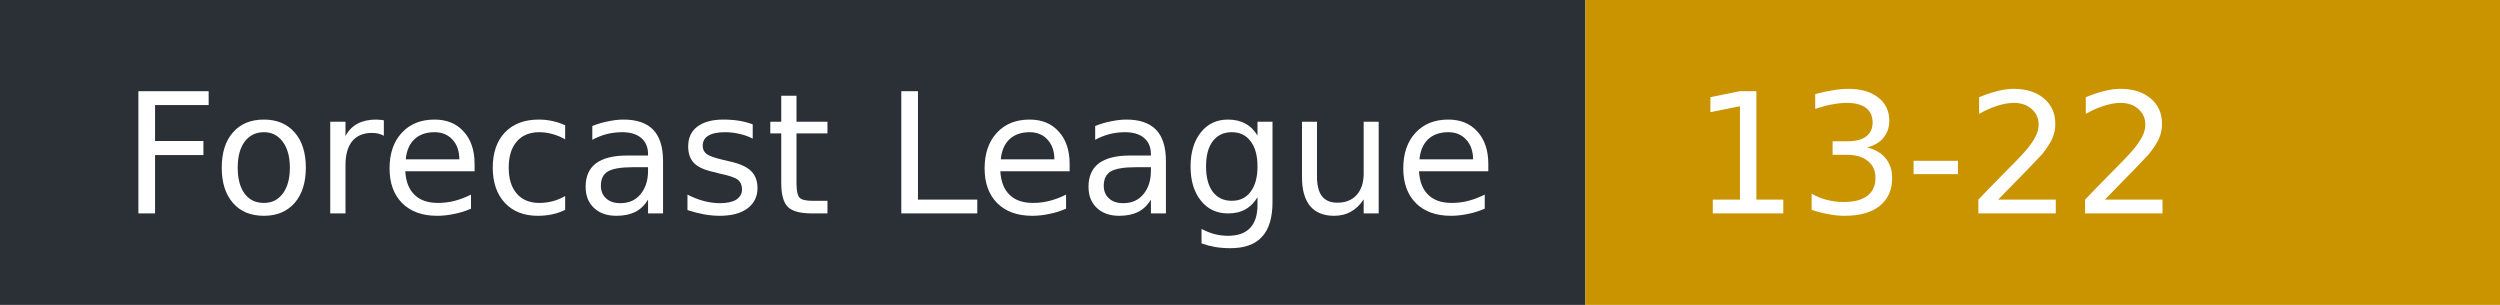
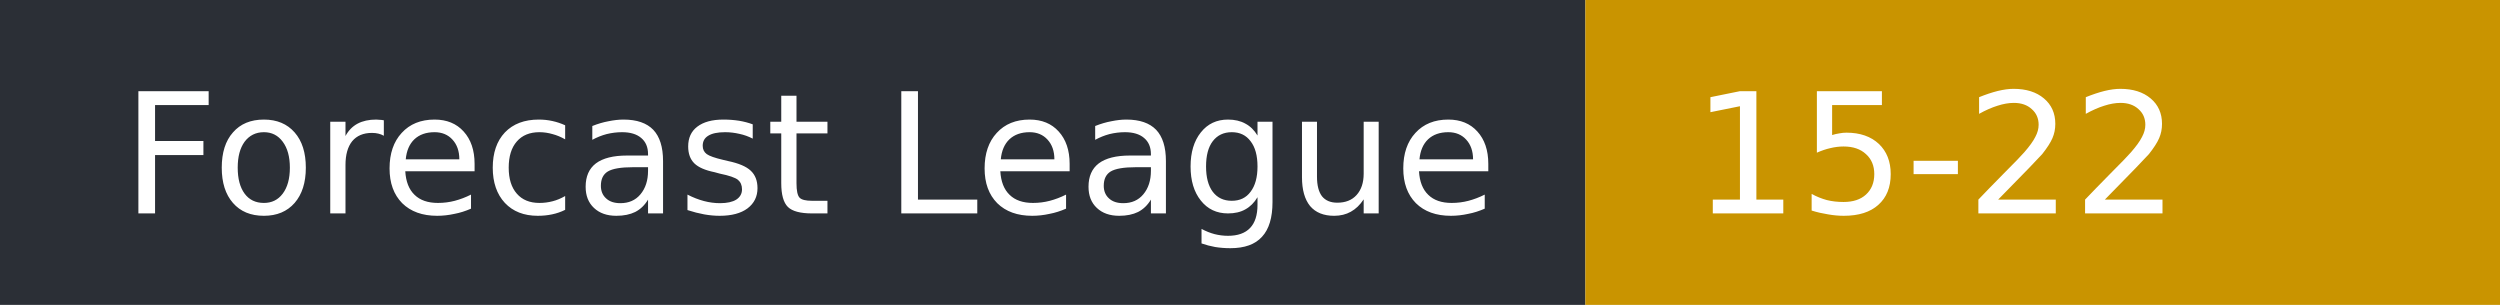
- <svg xmlns="http://www.w3.org/2000/svg" width="164" height="20" role="img" aria-label="Forecast League: 13-22">
+ <svg xmlns="http://www.w3.org/2000/svg" width="164" height="20" role="img" aria-label="Forecast League: 15-22">
  <rect width="104" height="20" fill="#2b2f36" />
  <rect x="104" width="60" height="20" fill="#c99400" />
  <g fill="#fff" font-family="Verdana,DejaVu Sans,sans-serif" font-size="11">
    <text x="8" y="14">Forecast League</text>
-     <text x="111" y="14">13-22</text>
+     <text x="111" y="14">15-22</text>
  </g>
</svg>
